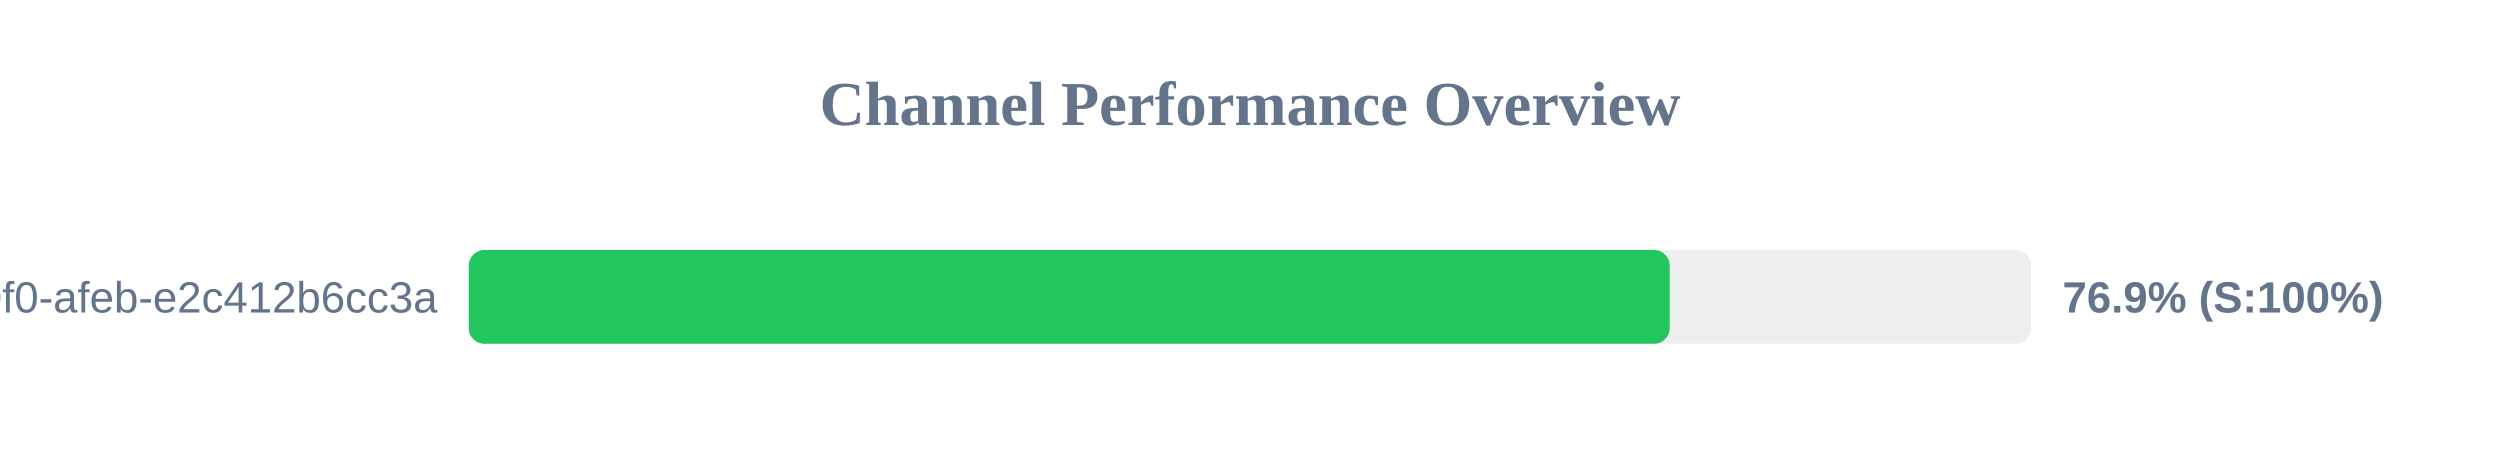
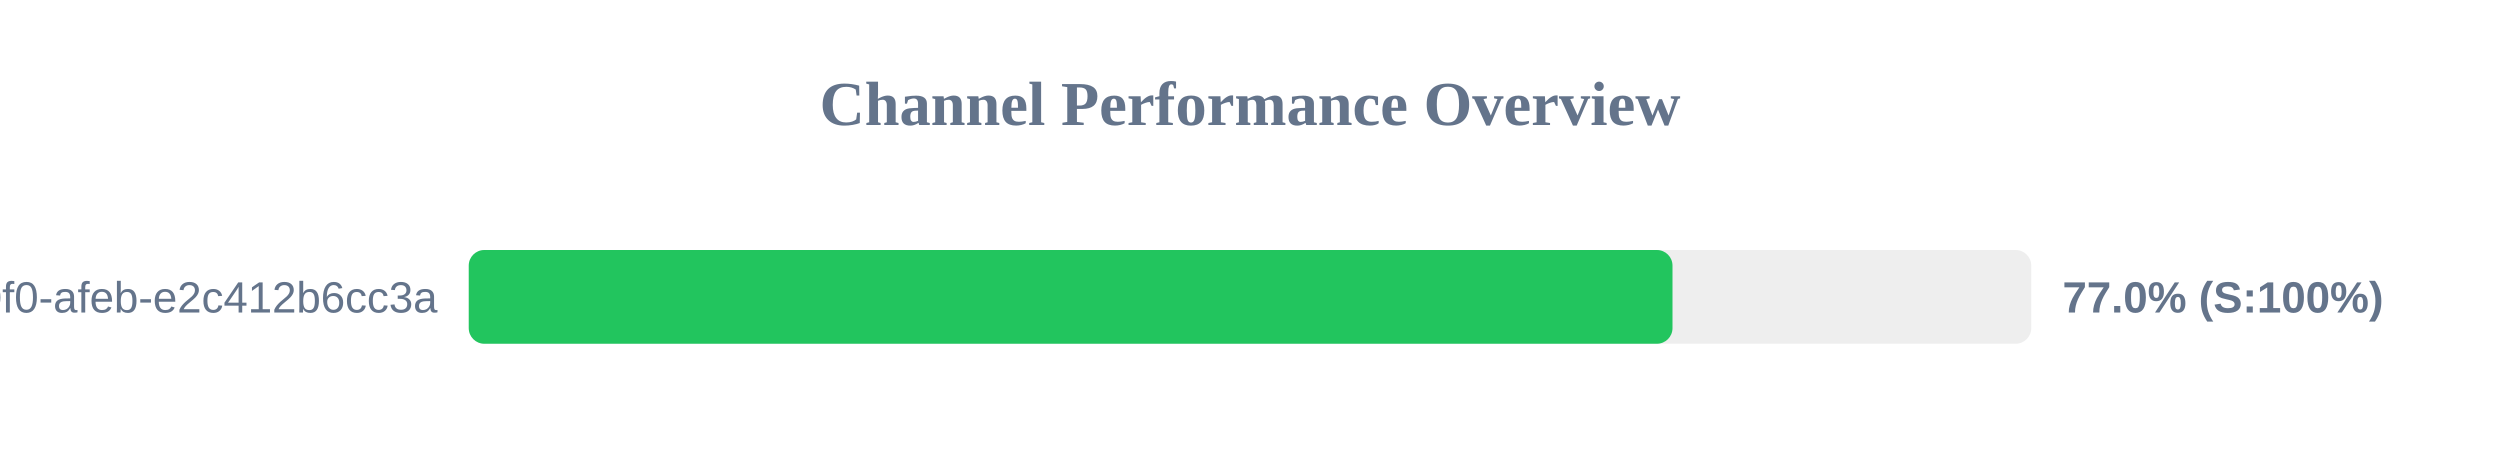
<svg xmlns="http://www.w3.org/2000/svg" width="800" height="150" version="1.1">
  <style>
        .row { font: 14px Arial; fill: #64748b; }
        .score { font: bold 14px Arial; fill: #64748b; }
    </style>
  <text x="400" y="40" text-anchor="middle" font-size="20px" font-weight="bold" fill="#64748b">Channel Performance Overview</text>
  <rect x="150" y="80" width="500" height="30" fill="#eee" rx="5" />
-   <rect x="150" y="80" width="384.3" height="30" fill="#22c55e" rx="5" />
+   <rect x="150" y="80" width="385.2" height="30" fill="#22c55e" rx="5" />
  <text x="140" y="100" text-anchor="end" class="row">?uuid=c6e02cd8-ce11-40f0-afeb-e2c412b6cc3a</text>
-   <text x="660" y="100" text-anchor="start" class="score">76.9% (S:100%)</text>
+   <text x="660" y="100" text-anchor="start" class="score">77.0% (S:100%)</text>
</svg>
